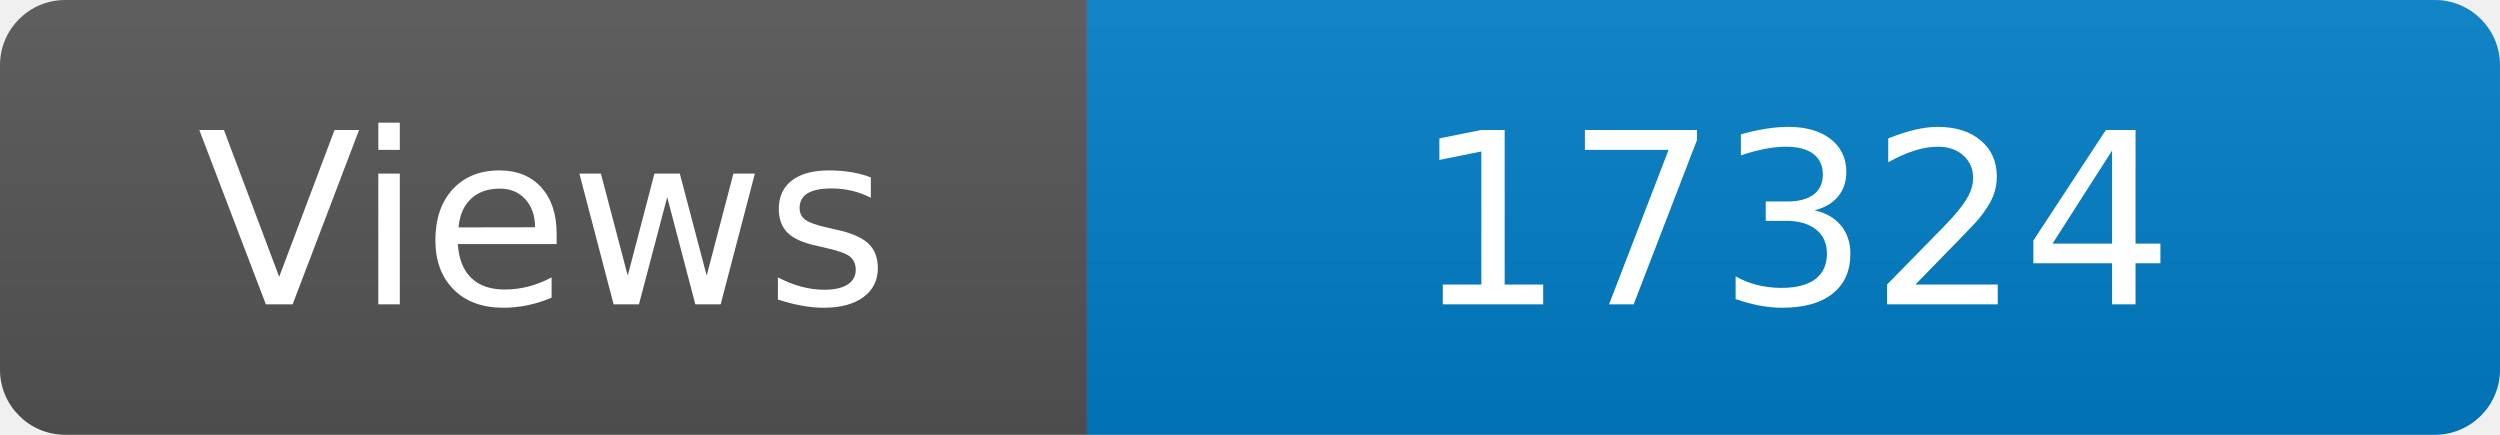
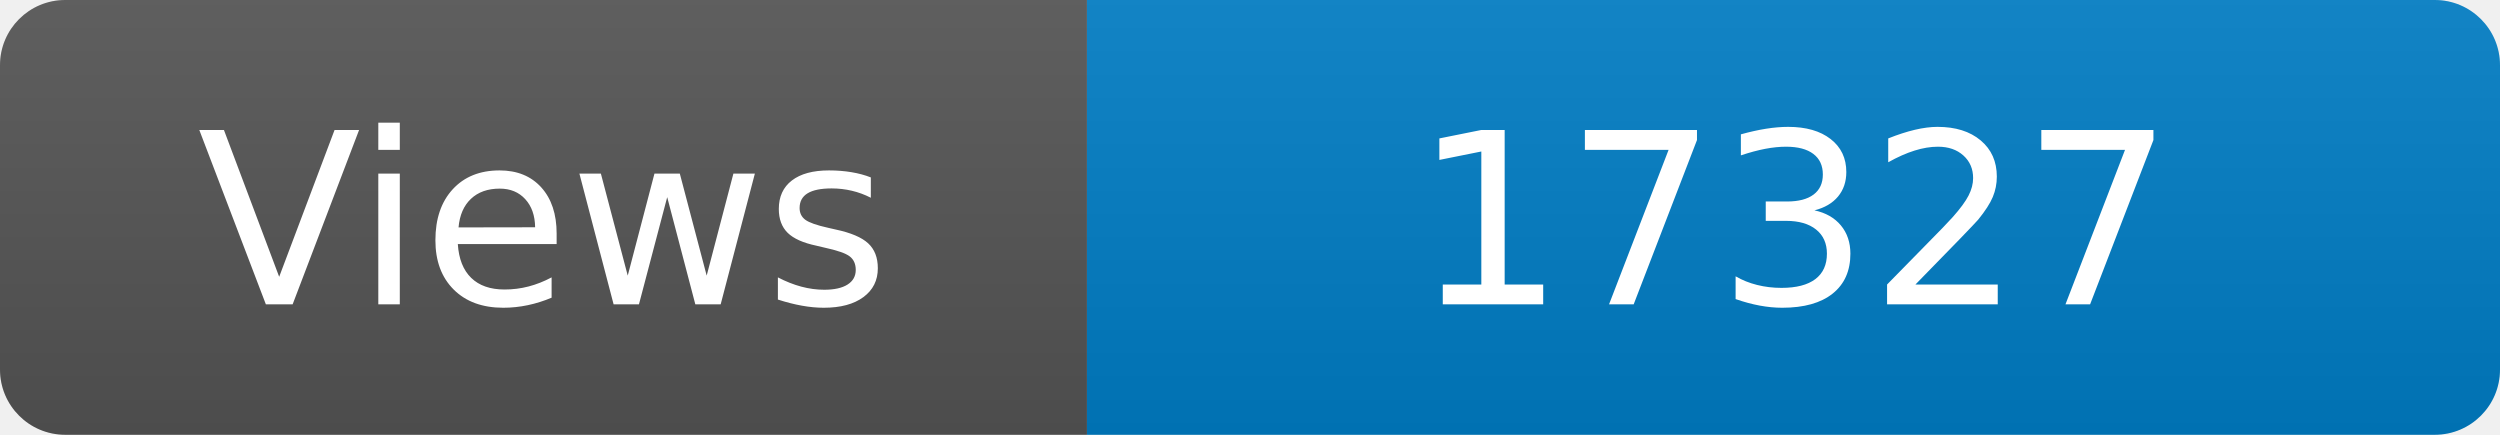
<svg xmlns="http://www.w3.org/2000/svg" width="115" height="20" role="img" aria-label="Maintained?: yes">
  <linearGradient id="s" x2="0" y2="100%">
    <stop offset="0" stop-color="#bbb" stop-opacity=".1" />
    <stop offset="1" stop-opacity=".1" />
  </linearGradient>
  <clipPath id="r">
    <rect width="115" height="20" rx="3" fill="#fff" />
  </clipPath>
  <g clip-path="url(#r)">
    <rect width="50" height="20" fill="#555" />
    <rect x="50" width="160" height="20" fill="#007ec6" />
    <rect width="115" height="20" fill="url(#s)" />
  </g>
  <g fill="#fff" text-anchor="middle" font-family="Verdana,Geneva,DejaVu Sans,sans-serif" font-size="110">
    <text x="250" y="140" transform="scale(.1)" fill="#fff">Views</text>
-     <text x="825" y="140" transform="scale(.1)" fill="#fff">17324</text>
+     <text x="825" y="140" transform="scale(.1)" fill="#fff">17327</text>
  </g>
</svg>
